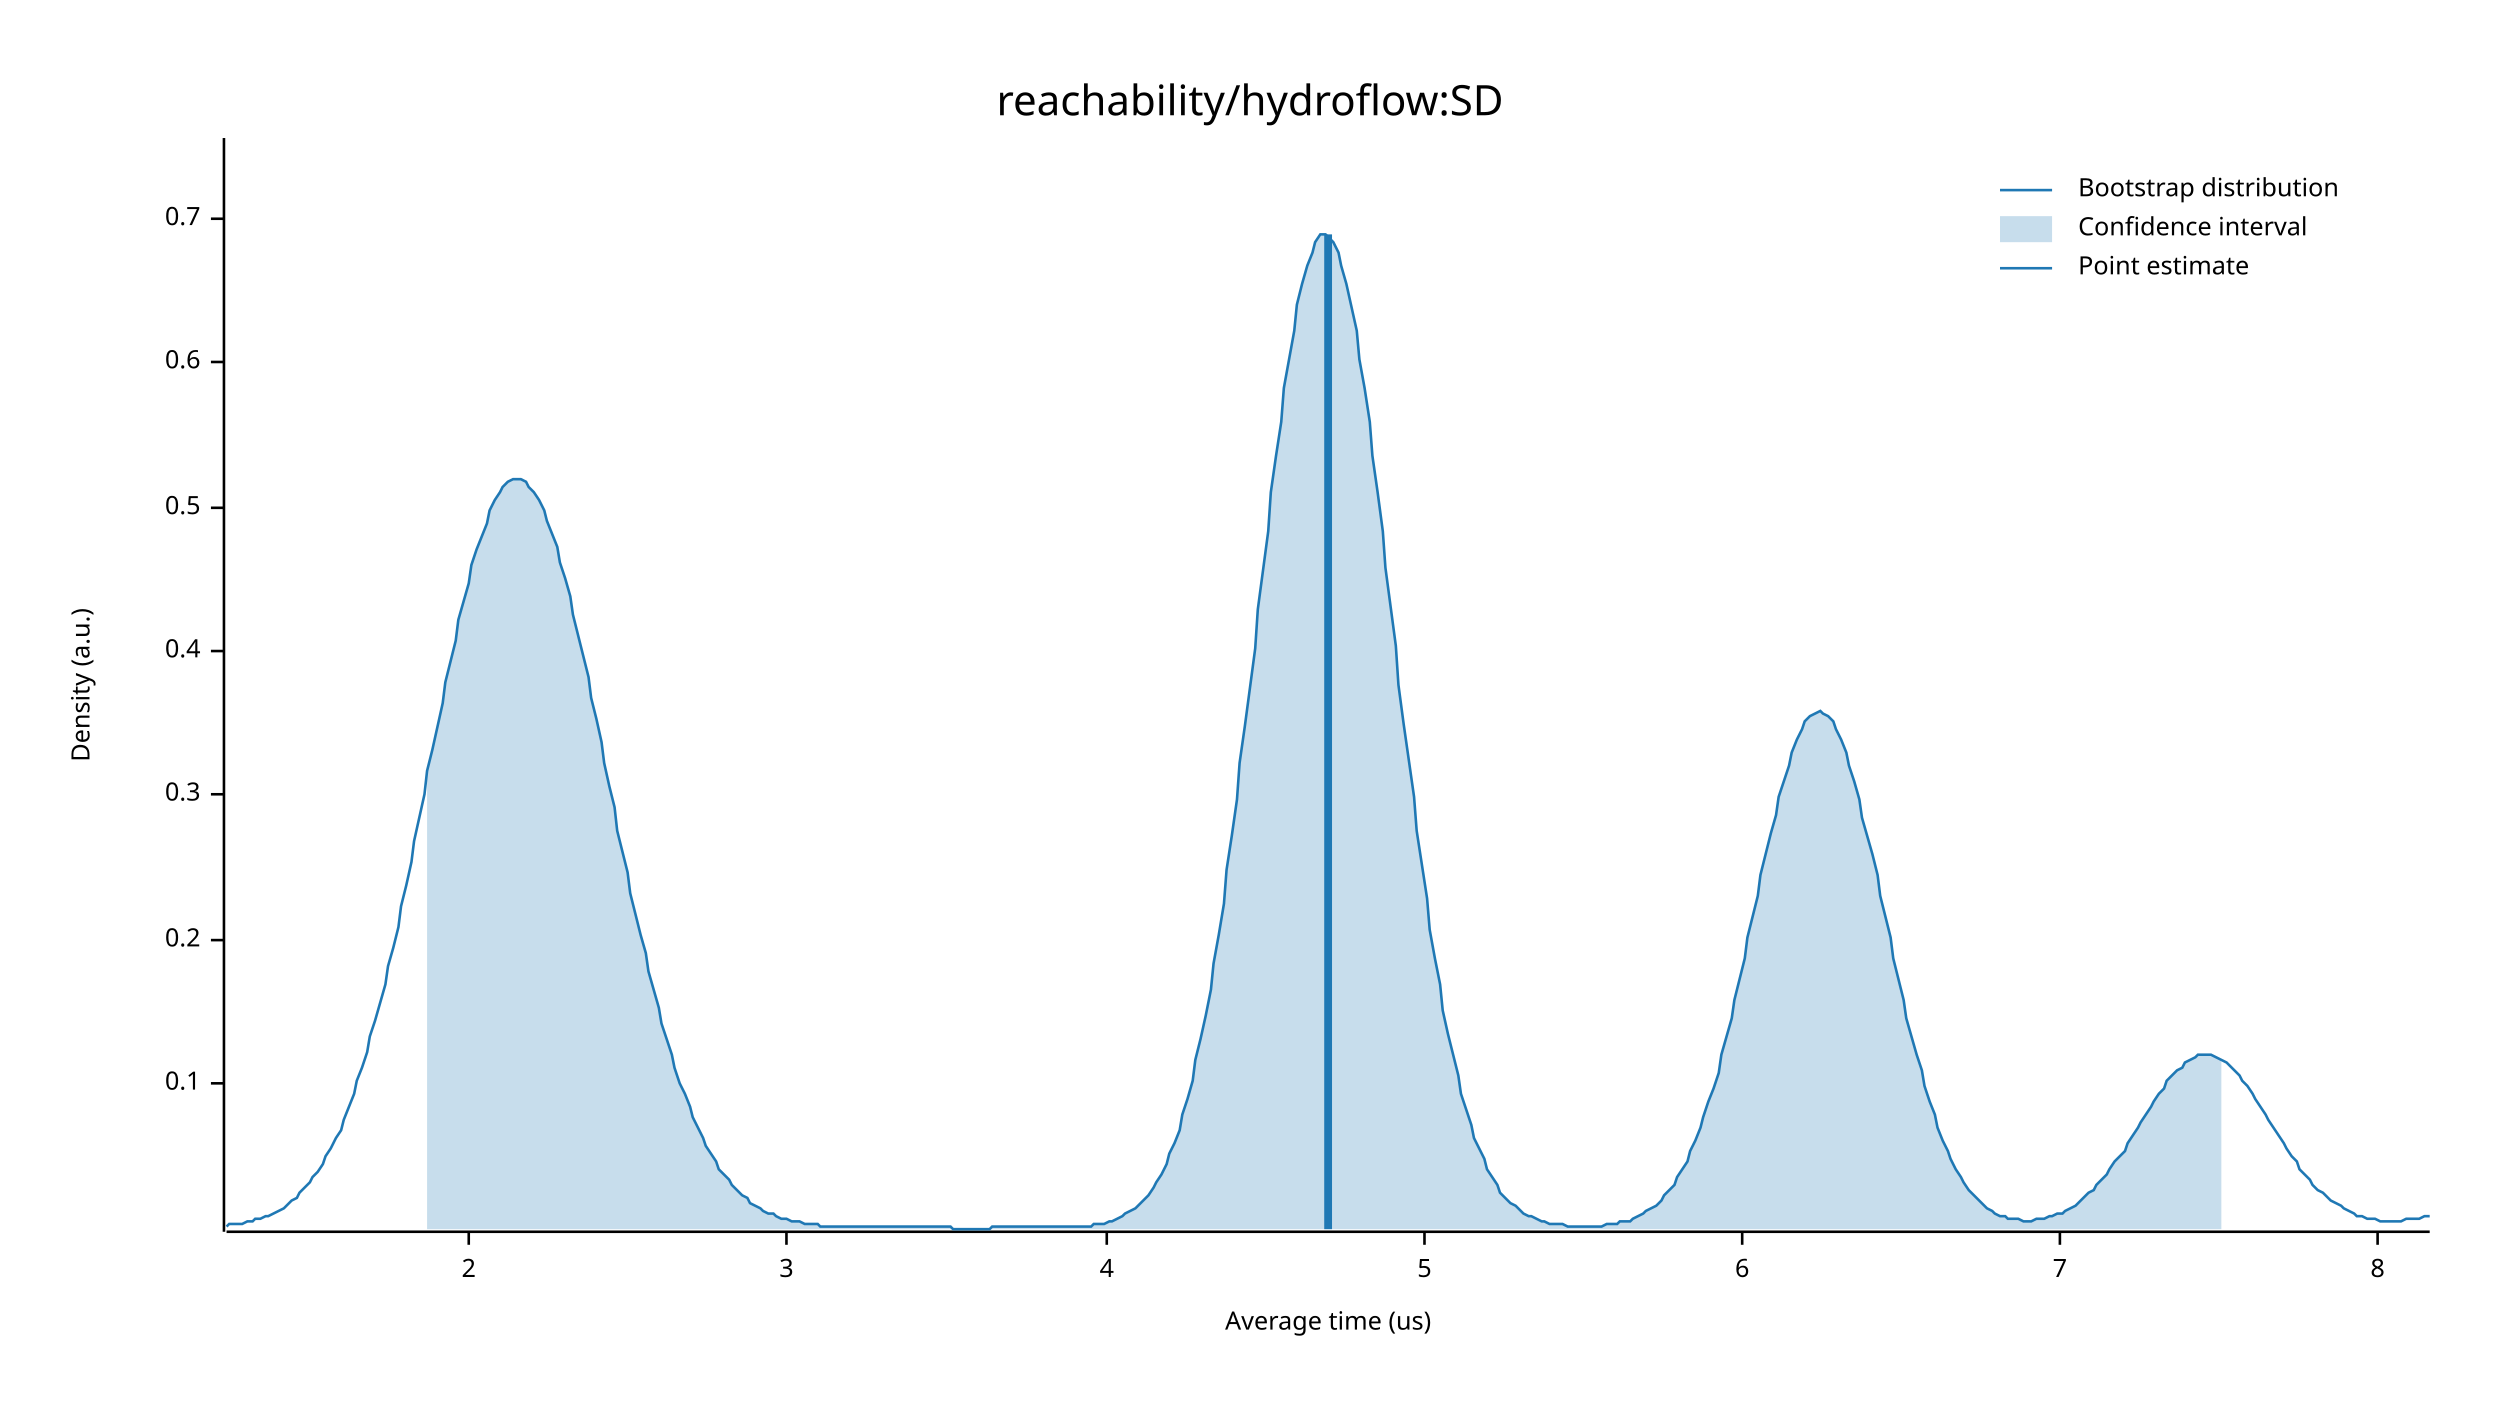
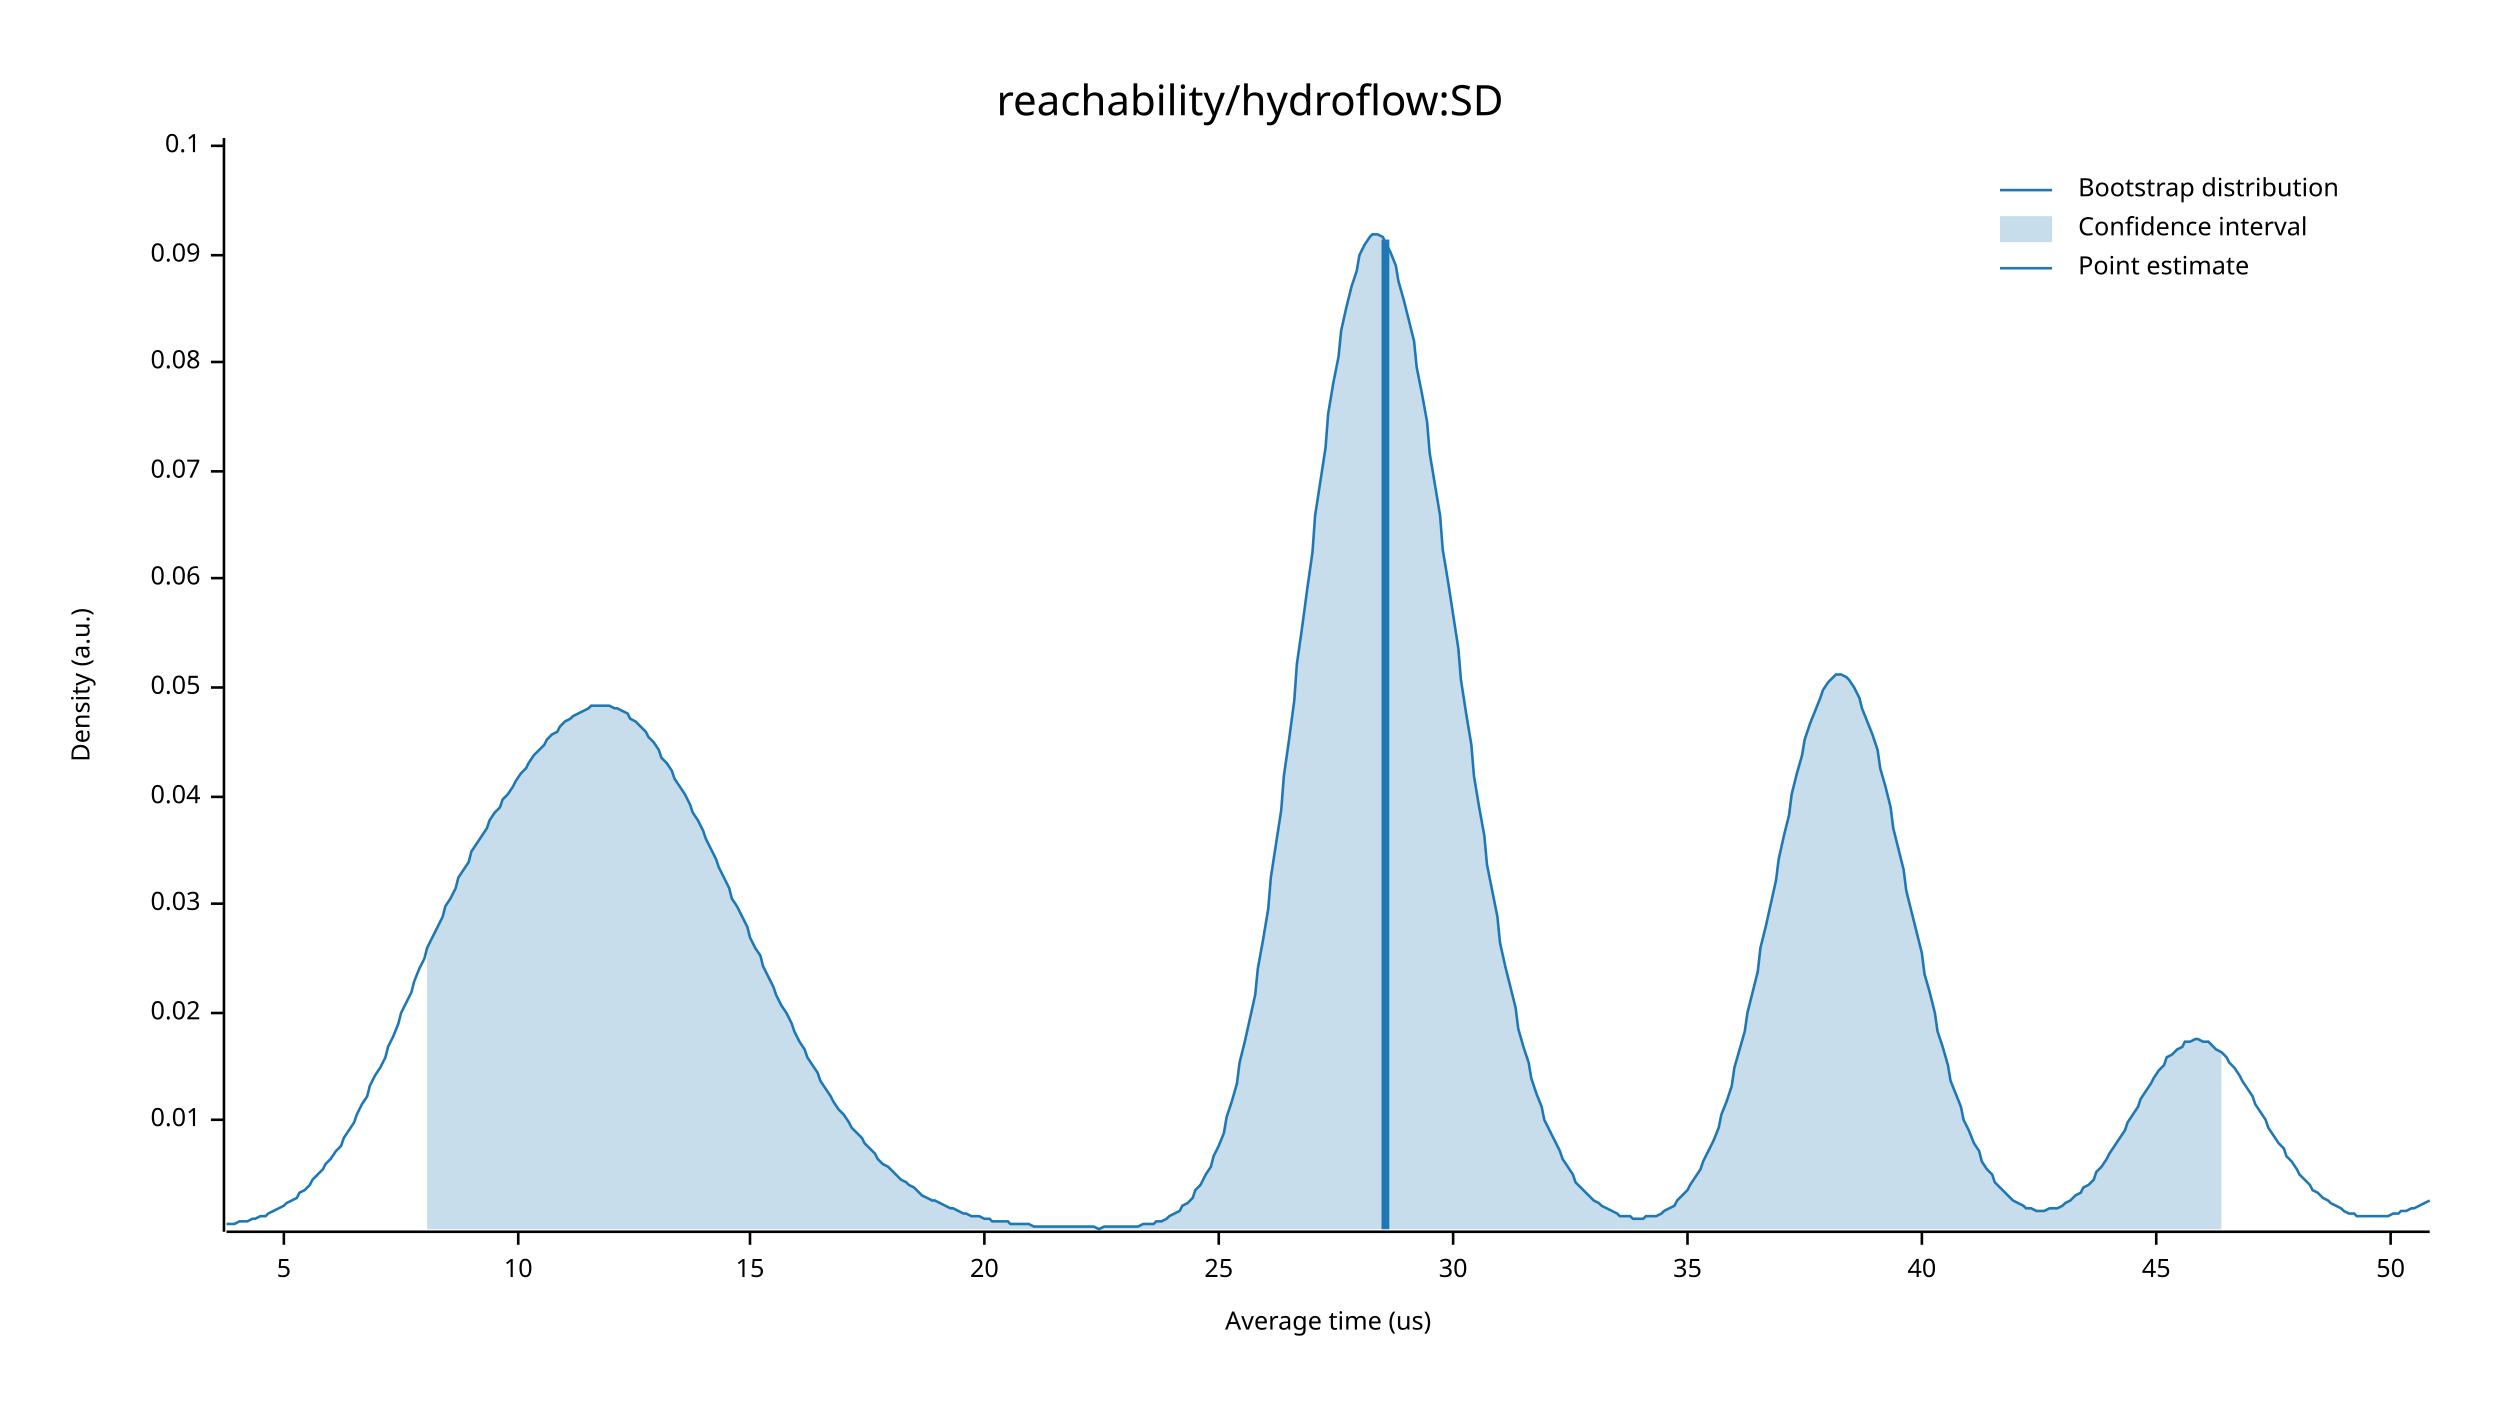
<svg xmlns="http://www.w3.org/2000/svg" width="960" height="540" viewBox="0 0 960 540">
  <text x="480" y="32" dy="0.76em" text-anchor="middle" font-family="sans-serif" font-size="16.129" opacity="1" fill="#000000">
reachability/hydroflow:SD
</text>
  <text x="27" y="263" dy="0.76em" text-anchor="middle" font-family="sans-serif" font-size="9.677" opacity="1" fill="#000000" transform="rotate(270, 27, 263)">
Density (a.u.)
</text>
  <text x="510" y="513" dy="-0.5ex" text-anchor="middle" font-family="sans-serif" font-size="9.677" opacity="1" fill="#000000">
Average time (us)
</text>
  <polyline fill="none" opacity="1" stroke="#000000" stroke-width="1" points="86,53 86,473 " />
-   <text x="77" y="416" dy="0.5ex" text-anchor="end" font-family="sans-serif" font-size="9.677" opacity="1" fill="#000000">
+   <text x="77" y="430" dy="0.5ex" text-anchor="end" font-family="sans-serif" font-size="9.677" opacity="1" fill="#000000">
+ 0.01
+ </text>
+   <polyline fill="none" opacity="1" stroke="#000000" stroke-width="1" points="81,430 86,430 " />
+   <text x="77" y="389" dy="0.5ex" text-anchor="end" font-family="sans-serif" font-size="9.677" opacity="1" fill="#000000">
+ 0.02
+ </text>
+   <polyline fill="none" opacity="1" stroke="#000000" stroke-width="1" points="81,389 86,389 " />
+   <text x="77" y="347" dy="0.5ex" text-anchor="end" font-family="sans-serif" font-size="9.677" opacity="1" fill="#000000">
+ 0.03
+ </text>
+   <polyline fill="none" opacity="1" stroke="#000000" stroke-width="1" points="81,347 86,347 " />
+   <text x="77" y="306" dy="0.5ex" text-anchor="end" font-family="sans-serif" font-size="9.677" opacity="1" fill="#000000">
+ 0.04
+ </text>
+   <polyline fill="none" opacity="1" stroke="#000000" stroke-width="1" points="81,306 86,306 " />
+   <text x="77" y="264" dy="0.5ex" text-anchor="end" font-family="sans-serif" font-size="9.677" opacity="1" fill="#000000">
+ 0.05
+ </text>
+   <polyline fill="none" opacity="1" stroke="#000000" stroke-width="1" points="81,264 86,264 " />
+   <text x="77" y="222" dy="0.5ex" text-anchor="end" font-family="sans-serif" font-size="9.677" opacity="1" fill="#000000">
+ 0.06
+ </text>
+   <polyline fill="none" opacity="1" stroke="#000000" stroke-width="1" points="81,222 86,222 " />
+   <text x="77" y="181" dy="0.5ex" text-anchor="end" font-family="sans-serif" font-size="9.677" opacity="1" fill="#000000">
+ 0.07
+ </text>
+   <polyline fill="none" opacity="1" stroke="#000000" stroke-width="1" points="81,181 86,181 " />
+   <text x="77" y="139" dy="0.5ex" text-anchor="end" font-family="sans-serif" font-size="9.677" opacity="1" fill="#000000">
+ 0.08
+ </text>
+   <polyline fill="none" opacity="1" stroke="#000000" stroke-width="1" points="81,139 86,139 " />
+   <text x="77" y="98" dy="0.5ex" text-anchor="end" font-family="sans-serif" font-size="9.677" opacity="1" fill="#000000">
+ 0.09
+ </text>
+   <polyline fill="none" opacity="1" stroke="#000000" stroke-width="1" points="81,98 86,98 " />
+   <text x="77" y="56" dy="0.5ex" text-anchor="end" font-family="sans-serif" font-size="9.677" opacity="1" fill="#000000">
0.1
</text>
-   <polyline fill="none" opacity="1" stroke="#000000" stroke-width="1" points="81,416 86,416 " />
-   <text x="77" y="361" dy="0.5ex" text-anchor="end" font-family="sans-serif" font-size="9.677" opacity="1" fill="#000000">
- 0.2
- </text>
-   <polyline fill="none" opacity="1" stroke="#000000" stroke-width="1" points="81,361 86,361 " />
-   <text x="77" y="305" dy="0.5ex" text-anchor="end" font-family="sans-serif" font-size="9.677" opacity="1" fill="#000000">
- 0.3
- </text>
-   <polyline fill="none" opacity="1" stroke="#000000" stroke-width="1" points="81,305 86,305 " />
-   <text x="77" y="250" dy="0.5ex" text-anchor="end" font-family="sans-serif" font-size="9.677" opacity="1" fill="#000000">
- 0.4
- </text>
-   <polyline fill="none" opacity="1" stroke="#000000" stroke-width="1" points="81,250 86,250 " />
-   <text x="77" y="195" dy="0.5ex" text-anchor="end" font-family="sans-serif" font-size="9.677" opacity="1" fill="#000000">
- 0.5
- </text>
-   <polyline fill="none" opacity="1" stroke="#000000" stroke-width="1" points="81,195 86,195 " />
-   <text x="77" y="139" dy="0.5ex" text-anchor="end" font-family="sans-serif" font-size="9.677" opacity="1" fill="#000000">
- 0.6
- </text>
-   <polyline fill="none" opacity="1" stroke="#000000" stroke-width="1" points="81,139 86,139 " />
-   <text x="77" y="84" dy="0.5ex" text-anchor="end" font-family="sans-serif" font-size="9.677" opacity="1" fill="#000000">
- 0.7
- </text>
-   <polyline fill="none" opacity="1" stroke="#000000" stroke-width="1" points="81,84 86,84 " />
+   <polyline fill="none" opacity="1" stroke="#000000" stroke-width="1" points="81,56 86,56 " />
  <polyline fill="none" opacity="1" stroke="#000000" stroke-width="1" points="87,473 933,473 " />
-   <text x="180" y="483" dy="0.76em" text-anchor="middle" font-family="sans-serif" font-size="9.677" opacity="1" fill="#000000">
- 2
- </text>
-   <polyline fill="none" opacity="1" stroke="#000000" stroke-width="1" points="180,473 180,478 " />
-   <text x="302" y="483" dy="0.76em" text-anchor="middle" font-family="sans-serif" font-size="9.677" opacity="1" fill="#000000">
- 3
- </text>
-   <polyline fill="none" opacity="1" stroke="#000000" stroke-width="1" points="302,473 302,478 " />
-   <text x="425" y="483" dy="0.76em" text-anchor="middle" font-family="sans-serif" font-size="9.677" opacity="1" fill="#000000">
- 4
- </text>
-   <polyline fill="none" opacity="1" stroke="#000000" stroke-width="1" points="425,473 425,478 " />
-   <text x="547" y="483" dy="0.76em" text-anchor="middle" font-family="sans-serif" font-size="9.677" opacity="1" fill="#000000">
+   <text x="109" y="483" dy="0.76em" text-anchor="middle" font-family="sans-serif" font-size="9.677" opacity="1" fill="#000000">
5
</text>
-   <polyline fill="none" opacity="1" stroke="#000000" stroke-width="1" points="547,473 547,478 " />
-   <text x="669" y="483" dy="0.76em" text-anchor="middle" font-family="sans-serif" font-size="9.677" opacity="1" fill="#000000">
- 6
+   <polyline fill="none" opacity="1" stroke="#000000" stroke-width="1" points="109,473 109,478 " />
+   <text x="199" y="483" dy="0.76em" text-anchor="middle" font-family="sans-serif" font-size="9.677" opacity="1" fill="#000000">
+ 10
</text>
-   <polyline fill="none" opacity="1" stroke="#000000" stroke-width="1" points="669,473 669,478 " />
-   <text x="791" y="483" dy="0.76em" text-anchor="middle" font-family="sans-serif" font-size="9.677" opacity="1" fill="#000000">
- 7
+   <polyline fill="none" opacity="1" stroke="#000000" stroke-width="1" points="199,473 199,478 " />
+   <text x="288" y="483" dy="0.76em" text-anchor="middle" font-family="sans-serif" font-size="9.677" opacity="1" fill="#000000">
+ 15
</text>
-   <polyline fill="none" opacity="1" stroke="#000000" stroke-width="1" points="791,473 791,478 " />
-   <text x="913" y="483" dy="0.76em" text-anchor="middle" font-family="sans-serif" font-size="9.677" opacity="1" fill="#000000">
- 8
+   <polyline fill="none" opacity="1" stroke="#000000" stroke-width="1" points="288,473 288,478 " />
+   <text x="378" y="483" dy="0.76em" text-anchor="middle" font-family="sans-serif" font-size="9.677" opacity="1" fill="#000000">
+ 20
</text>
-   <polyline fill="none" opacity="1" stroke="#000000" stroke-width="1" points="913,473 913,478 " />
-   <polyline fill="none" opacity="1" stroke="#1F78B4" stroke-width="1" points="87,471 88,470 90,470 92,470 93,470 95,469 97,469 98,468 100,468 102,467 103,467 105,466 107,465 109,464 110,463 112,461 114,460 115,458 117,456 119,454 120,452 122,450 124,447 125,444 127,441 129,437 131,434 132,430 134,425 136,420 137,415 139,410 141,404 142,398 144,392 146,385 148,378 149,371 151,364 153,356 154,348 156,340 158,331 159,323 161,314 163,305 164,296 166,288 168,279 170,270 171,262 173,254 175,246 176,238 178,231 180,224 181,217 183,211 185,206 187,201 188,196 190,192 192,189 193,187 195,185 197,184 198,184 200,184 202,185 203,187 205,189 207,192 209,196 210,200 212,205 214,210 215,216 217,222 219,229 220,236 222,244 224,252 226,260 227,268 229,276 231,285 232,293 234,302 236,310 237,319 239,327 241,335 242,343 244,351 246,359 248,366 249,373 251,380 253,387 254,393 256,399 258,405 259,410 261,416 263,420 265,425 266,429 268,433 270,437 271,440 273,443 275,446 276,449 278,451 280,453 281,455 283,457 285,459 287,460 288,462 290,463 292,464 293,465 295,466 297,466 298,467 300,468 302,468 304,469 305,469 307,469 309,470 310,470 312,470 314,470 315,471 317,471 319,471 320,471 322,471 324,471 326,471 327,471 329,471 331,471 332,471 334,471 336,471 337,471 339,471 341,471 343,471 344,471 346,471 348,471 349,471 351,471 353,471 354,471 356,471 358,471 359,471 361,471 363,471 365,471 366,472 368,472 370,472 371,472 373,472 375,472 376,472 378,472 380,472 381,471 383,471 385,471 387,471 388,471 390,471 392,471 393,471 395,471 397,471 398,471 400,471 402,471 404,471 405,471 407,471 409,471 410,471 412,471 414,471 415,471 417,471 419,471 420,470 422,470 424,470 426,469 427,469 429,468 431,467 432,466 434,465 436,464 437,463 439,461 441,459 443,456 444,454 446,451 448,447 449,443 451,439 453,434 454,428 456,422 458,415 459,407 461,399 463,390 465,380 466,370 468,359 470,347 471,334 473,321 475,307 476,293 478,279 480,264 482,249 483,234 485,219 487,204 488,189 490,175 492,162 493,149 495,138 497,127 498,117 500,109 502,102 504,97 505,93 507,90 509,90 510,91 512,93 514,97 515,102 517,109 519,118 521,127 522,138 524,149 526,162 527,175 529,189 531,204 532,218 534,233 536,248 537,263 539,278 541,292 543,306 544,319 546,332 548,345 549,357 551,368 553,378 554,388 556,397 558,405 560,413 561,420 563,426 565,432 566,437 568,441 570,445 571,449 573,452 575,455 576,458 578,460 580,462 582,463 583,464 585,466 587,467 588,467 590,468 592,469 593,469 595,470 597,470 599,470 600,470 602,471 604,471 605,471 607,471 609,471 610,471 612,471 614,471 615,471 617,470 619,470 621,470 622,469 624,469 626,469 627,468 629,467 631,466 632,465 634,464 636,463 638,461 639,459 641,457 643,455 644,452 646,449 648,446 649,442 651,438 653,433 654,429 656,423 658,418 660,412 661,405 663,398 665,391 666,384 668,376 670,368 671,360 673,352 675,344 676,336 678,328 680,320 682,313 683,306 685,300 687,294 688,289 690,284 692,280 693,277 695,275 697,274 699,273 700,274 702,275 704,277 705,280 707,284 709,289 710,294 712,300 714,307 715,314 717,321 719,328 721,336 722,344 724,352 726,360 727,368 729,376 731,384 732,391 734,398 736,405 738,411 739,417 741,423 743,428 744,433 746,438 748,442 749,445 751,449 753,452 754,454 756,457 758,459 760,461 761,462 763,464 765,465 766,466 768,467 770,467 771,468 773,468 775,468 777,469 778,469 780,469 782,468 783,468 785,468 787,467 788,467 790,466 792,466 793,465 795,464 797,463 799,461 800,460 802,458 804,457 805,455 807,453 809,451 810,449 812,446 814,444 816,442 817,439 819,436 821,433 822,431 824,428 826,425 827,423 829,420 831,418 832,415 834,413 836,411 838,410 839,408 841,407 843,406 844,405 846,405 848,405 849,405 851,406 853,407 855,408 856,409 858,411 860,413 861,415 863,417 865,420 866,422 868,425 870,428 871,430 873,433 875,436 877,439 878,441 880,444 882,446 883,449 885,451 887,453 888,455 890,457 892,458 894,460 895,461 897,462 899,463 900,464 902,465 904,466 905,467 907,467 909,468 910,468 912,468 914,469 916,469 917,469 919,469 921,469 922,469 924,468 926,468 927,468 929,468 931,467 933,467 " />
-   <polygon opacity="0.25" fill="#1F78B4" points="164,296 166,288 168,279 170,270 171,262 173,254 175,246 176,238 178,231 180,224 181,217 183,211 185,206 187,201 188,196 190,192 192,189 193,187 195,185 197,184 198,184 200,184 202,185 203,187 205,189 207,192 209,196 210,200 212,205 214,210 215,216 217,222 219,229 220,236 222,244 224,252 226,260 227,268 229,276 231,285 232,293 234,302 236,310 237,319 239,327 241,335 242,343 244,351 246,359 248,366 249,373 251,380 253,387 254,393 256,399 258,405 259,410 261,416 263,420 265,425 266,429 268,433 270,437 271,440 273,443 275,446 276,449 278,451 280,453 281,455 283,457 285,459 287,460 288,462 290,463 292,464 293,465 295,466 297,466 298,467 300,468 302,468 304,469 305,469 307,469 309,470 310,470 312,470 314,470 315,471 317,471 319,471 320,471 322,471 324,471 326,471 327,471 329,471 331,471 332,471 334,471 336,471 337,471 339,471 341,471 343,471 344,471 346,471 348,471 349,471 351,471 353,471 354,471 356,471 358,471 359,471 361,471 363,471 365,471 366,472 368,472 370,472 371,472 373,472 375,472 376,472 378,472 380,472 381,471 383,471 385,471 387,471 388,471 390,471 392,471 393,471 395,471 397,471 398,471 400,471 402,471 404,471 405,471 407,471 409,471 410,471 412,471 414,471 415,471 417,471 419,471 420,470 422,470 424,470 426,469 427,469 429,468 431,467 432,466 434,465 436,464 437,463 439,461 441,459 443,456 444,454 446,451 448,447 449,443 451,439 453,434 454,428 456,422 458,415 459,407 461,399 463,390 465,380 466,370 468,359 470,347 471,334 473,321 475,307 476,293 478,279 480,264 482,249 483,234 485,219 487,204 488,189 490,175 492,162 493,149 495,138 497,127 498,117 500,109 502,102 504,97 505,93 507,90 509,90 510,91 512,93 514,97 515,102 517,109 519,118 521,127 522,138 524,149 526,162 527,175 529,189 531,204 532,218 534,233 536,248 537,263 539,278 541,292 543,306 544,319 546,332 548,345 549,357 551,368 553,378 554,388 556,397 558,405 560,413 561,420 563,426 565,432 566,437 568,441 570,445 571,449 573,452 575,455 576,458 578,460 580,462 582,463 583,464 585,466 587,467 588,467 590,468 592,469 593,469 595,470 597,470 599,470 600,470 602,471 604,471 605,471 607,471 609,471 610,471 612,471 614,471 615,471 617,470 619,470 621,470 622,469 624,469 626,469 627,468 629,467 631,466 632,465 634,464 636,463 638,461 639,459 641,457 643,455 644,452 646,449 648,446 649,442 651,438 653,433 654,429 656,423 658,418 660,412 661,405 663,398 665,391 666,384 668,376 670,368 671,360 673,352 675,344 676,336 678,328 680,320 682,313 683,306 685,300 687,294 688,289 690,284 692,280 693,277 695,275 697,274 699,273 700,274 702,275 704,277 705,280 707,284 709,289 710,294 712,300 714,307 715,314 717,321 719,328 721,336 722,344 724,352 726,360 727,368 729,376 731,384 732,391 734,398 736,405 738,411 739,417 741,423 743,428 744,433 746,438 748,442 749,445 751,449 753,452 754,454 756,457 758,459 760,461 761,462 763,464 765,465 766,466 768,467 770,467 771,468 773,468 775,468 777,469 778,469 780,469 782,468 783,468 785,468 787,467 788,467 790,466 792,466 793,465 795,464 797,463 799,461 800,460 802,458 804,457 805,455 807,453 809,451 810,449 812,446 814,444 816,442 817,439 819,436 821,433 822,431 824,428 826,425 827,423 829,420 831,418 832,415 834,413 836,411 838,410 839,408 841,407 843,406 844,405 846,405 848,405 849,405 851,406 853,407 853,472 164,472 " />
-   <polyline fill="none" opacity="1" stroke="#1F78B4" stroke-width="3" points="510,472 510,90 " />
+   <polyline fill="none" opacity="1" stroke="#000000" stroke-width="1" points="378,473 378,478 " />
+   <text x="468" y="483" dy="0.76em" text-anchor="middle" font-family="sans-serif" font-size="9.677" opacity="1" fill="#000000">
+ 25
+ </text>
+   <polyline fill="none" opacity="1" stroke="#000000" stroke-width="1" points="468,473 468,478 " />
+   <text x="558" y="483" dy="0.76em" text-anchor="middle" font-family="sans-serif" font-size="9.677" opacity="1" fill="#000000">
+ 30
+ </text>
+   <polyline fill="none" opacity="1" stroke="#000000" stroke-width="1" points="558,473 558,478 " />
+   <text x="648" y="483" dy="0.76em" text-anchor="middle" font-family="sans-serif" font-size="9.677" opacity="1" fill="#000000">
+ 35
+ </text>
+   <polyline fill="none" opacity="1" stroke="#000000" stroke-width="1" points="648,473 648,478 " />
+   <text x="738" y="483" dy="0.76em" text-anchor="middle" font-family="sans-serif" font-size="9.677" opacity="1" fill="#000000">
+ 40
+ </text>
+   <polyline fill="none" opacity="1" stroke="#000000" stroke-width="1" points="738,473 738,478 " />
+   <text x="828" y="483" dy="0.76em" text-anchor="middle" font-family="sans-serif" font-size="9.677" opacity="1" fill="#000000">
+ 45
+ </text>
+   <polyline fill="none" opacity="1" stroke="#000000" stroke-width="1" points="828,473 828,478 " />
+   <text x="918" y="483" dy="0.76em" text-anchor="middle" font-family="sans-serif" font-size="9.677" opacity="1" fill="#000000">
+ 50
+ </text>
+   <polyline fill="none" opacity="1" stroke="#000000" stroke-width="1" points="918,473 918,478 " />
+   <polyline fill="none" opacity="1" stroke="#1F78B4" stroke-width="1" points="87,470 88,470 90,470 92,469 93,469 95,469 97,468 98,468 100,467 102,467 103,466 105,465 107,464 109,463 110,462 112,461 114,460 115,458 117,457 119,455 120,453 122,451 124,449 125,447 127,445 129,442 131,440 132,437 134,434 136,431 137,428 139,424 141,421 142,417 144,413 146,410 148,406 149,402 151,398 153,393 154,389 156,385 158,381 159,377 161,372 163,368 164,364 166,360 168,356 170,352 171,348 173,345 175,341 176,337 178,334 180,331 181,327 183,324 185,321 187,318 188,315 190,312 192,310 193,307 195,305 197,302 198,300 200,297 202,295 203,293 205,290 207,288 209,286 210,284 212,282 214,281 215,279 217,277 219,276 220,275 222,274 224,273 226,272 227,271 229,271 231,271 232,271 234,271 236,272 237,272 239,273 241,274 242,276 244,277 246,279 248,281 249,283 251,285 253,288 254,291 256,293 258,296 259,299 261,302 263,305 265,309 266,312 268,315 270,319 271,322 273,326 275,330 276,333 278,337 280,341 281,345 283,348 285,352 287,356 288,360 290,364 292,367 293,371 295,375 297,379 298,382 300,386 302,389 304,393 305,396 307,400 309,403 310,406 312,409 314,412 315,415 317,418 319,421 320,423 322,426 324,428 326,431 327,433 329,435 331,437 332,439 334,441 336,443 337,445 339,447 341,448 343,450 344,451 346,453 348,454 349,455 351,456 353,458 354,459 356,460 358,461 359,461 361,462 363,463 365,464 366,464 368,465 370,466 371,466 373,467 375,467 376,467 378,468 380,468 381,469 383,469 385,469 387,469 388,470 390,470 392,470 393,470 395,470 397,471 398,471 400,471 402,471 404,471 405,471 407,471 409,471 410,471 412,471 414,471 415,471 417,471 419,471 420,471 422,472 424,471 426,471 427,471 429,471 431,471 432,471 434,471 436,471 437,471 439,470 441,470 443,470 444,469 446,469 448,468 449,467 451,466 453,465 454,463 456,462 458,460 459,457 461,455 463,451 465,448 466,444 468,440 470,435 471,429 473,423 475,416 476,408 478,400 480,391 482,382 483,372 485,361 487,349 488,337 490,324 492,311 493,298 495,284 497,269 498,255 500,241 502,226 504,212 505,198 507,185 509,172 510,159 512,147 514,137 515,127 517,118 519,110 521,104 522,98 524,94 526,91 527,90 529,90 531,91 532,93 534,97 536,102 537,108 539,115 541,123 543,131 544,141 546,151 548,162 549,174 551,186 553,198 554,211 556,223 558,236 560,249 561,261 563,274 565,286 566,298 568,310 570,321 571,332 573,342 575,352 576,362 578,371 580,379 582,387 583,395 585,402 587,408 588,414 590,420 592,425 593,430 595,434 597,438 599,442 600,445 602,448 604,451 605,454 607,456 609,458 610,459 612,461 614,462 615,463 617,464 619,465 621,466 622,467 624,467 626,467 627,468 629,468 631,468 632,467 634,467 636,467 638,466 639,465 641,464 643,463 644,461 646,459 648,457 649,455 651,452 653,449 654,446 656,442 658,438 660,433 661,428 663,423 665,417 666,410 668,403 670,396 671,389 673,381 675,373 676,364 678,356 680,347 682,338 683,330 685,321 687,313 688,305 690,297 692,290 693,284 695,278 697,273 699,268 700,265 702,262 704,260 705,259 707,259 709,260 710,261 712,264 714,268 715,272 717,277 719,282 721,288 722,295 724,302 726,310 727,318 729,326 731,334 732,342 734,350 736,358 738,366 739,374 741,381 743,389 744,396 746,402 748,409 749,415 751,420 753,425 754,430 756,434 758,439 760,442 761,446 763,449 765,451 766,454 768,456 770,458 771,459 773,461 775,462 777,463 778,464 780,464 782,465 783,465 785,465 787,464 788,464 790,464 792,463 793,462 795,461 797,459 799,458 800,456 802,455 804,453 805,450 807,448 809,445 810,443 812,440 814,437 816,434 817,431 819,428 821,425 822,422 824,419 826,416 827,414 829,411 831,409 832,406 834,405 836,403 838,402 839,400 841,400 843,399 844,399 846,400 848,400 849,401 851,403 853,404 855,406 856,408 858,410 860,413 861,415 863,418 865,421 866,424 868,427 870,430 871,433 873,436 875,439 877,441 878,444 880,446 882,449 883,451 885,453 887,455 888,457 890,458 892,460 894,461 895,462 897,463 899,464 900,465 902,466 904,466 905,467 907,467 909,467 910,467 912,467 914,467 916,467 917,467 919,466 921,466 922,465 924,465 926,464 927,464 929,463 931,462 933,461 " />
+   <polygon opacity="0.25" fill="#1F78B4" points="164,364 166,360 168,356 170,352 171,348 173,345 175,341 176,337 178,334 180,331 181,327 183,324 185,321 187,318 188,315 190,312 192,310 193,307 195,305 197,302 198,300 200,297 202,295 203,293 205,290 207,288 209,286 210,284 212,282 214,281 215,279 217,277 219,276 220,275 222,274 224,273 226,272 227,271 229,271 231,271 232,271 234,271 236,272 237,272 239,273 241,274 242,276 244,277 246,279 248,281 249,283 251,285 253,288 254,291 256,293 258,296 259,299 261,302 263,305 265,309 266,312 268,315 270,319 271,322 273,326 275,330 276,333 278,337 280,341 281,345 283,348 285,352 287,356 288,360 290,364 292,367 293,371 295,375 297,379 298,382 300,386 302,389 304,393 305,396 307,400 309,403 310,406 312,409 314,412 315,415 317,418 319,421 320,423 322,426 324,428 326,431 327,433 329,435 331,437 332,439 334,441 336,443 337,445 339,447 341,448 343,450 344,451 346,453 348,454 349,455 351,456 353,458 354,459 356,460 358,461 359,461 361,462 363,463 365,464 366,464 368,465 370,466 371,466 373,467 375,467 376,467 378,468 380,468 381,469 383,469 385,469 387,469 388,470 390,470 392,470 393,470 395,470 397,471 398,471 400,471 402,471 404,471 405,471 407,471 409,471 410,471 412,471 414,471 415,471 417,471 419,471 420,471 422,472 424,471 426,471 427,471 429,471 431,471 432,471 434,471 436,471 437,471 439,470 441,470 443,470 444,469 446,469 448,468 449,467 451,466 453,465 454,463 456,462 458,460 459,457 461,455 463,451 465,448 466,444 468,440 470,435 471,429 473,423 475,416 476,408 478,400 480,391 482,382 483,372 485,361 487,349 488,337 490,324 492,311 493,298 495,284 497,269 498,255 500,241 502,226 504,212 505,198 507,185 509,172 510,159 512,147 514,137 515,127 517,118 519,110 521,104 522,98 524,94 526,91 527,90 529,90 531,91 532,93 534,97 536,102 537,108 539,115 541,123 543,131 544,141 546,151 548,162 549,174 551,186 553,198 554,211 556,223 558,236 560,249 561,261 563,274 565,286 566,298 568,310 570,321 571,332 573,342 575,352 576,362 578,371 580,379 582,387 583,395 585,402 587,408 588,414 590,420 592,425 593,430 595,434 597,438 599,442 600,445 602,448 604,451 605,454 607,456 609,458 610,459 612,461 614,462 615,463 617,464 619,465 621,466 622,467 624,467 626,467 627,468 629,468 631,468 632,467 634,467 636,467 638,466 639,465 641,464 643,463 644,461 646,459 648,457 649,455 651,452 653,449 654,446 656,442 658,438 660,433 661,428 663,423 665,417 666,410 668,403 670,396 671,389 673,381 675,373 676,364 678,356 680,347 682,338 683,330 685,321 687,313 688,305 690,297 692,290 693,284 695,278 697,273 699,268 700,265 702,262 704,260 705,259 707,259 709,260 710,261 712,264 714,268 715,272 717,277 719,282 721,288 722,295 724,302 726,310 727,318 729,326 731,334 732,342 734,350 736,358 738,366 739,374 741,381 743,389 744,396 746,402 748,409 749,415 751,420 753,425 754,430 756,434 758,439 760,442 761,446 763,449 765,451 766,454 768,456 770,458 771,459 773,461 775,462 777,463 778,464 780,464 782,465 783,465 785,465 787,464 788,464 790,464 792,463 793,462 795,461 797,459 799,458 800,456 802,455 804,453 805,450 807,448 809,445 810,443 812,440 814,437 816,434 817,431 819,428 821,425 822,422 824,419 826,416 827,414 829,411 831,409 832,406 834,405 836,403 838,402 839,400 841,400 843,399 844,399 846,400 848,400 849,401 851,403 853,404 853,472 164,472 " />
+   <polyline fill="none" opacity="1" stroke="#1F78B4" stroke-width="3" points="532,472 532,92 " />
  <text x="798" y="68" dy="0.76em" text-anchor="start" font-family="sans-serif" font-size="9.677" opacity="1" fill="#000000">
Bootstrap distribution
</text>
  <text x="798" y="83" dy="0.76em" text-anchor="start" font-family="sans-serif" font-size="9.677" opacity="1" fill="#000000">
Confidence interval
</text>
  <text x="798" y="98" dy="0.76em" text-anchor="start" font-family="sans-serif" font-size="9.677" opacity="1" fill="#000000">
Point estimate
</text>
  <polyline fill="none" opacity="1" stroke="#1F78B4" stroke-width="1" points="768,73 788,73 " />
  <rect x="768" y="83" width="20" height="10" opacity="0.25" fill="#1F78B4" stroke="none" />
  <polyline fill="none" opacity="1" stroke="#1F78B4" stroke-width="1" points="768,103 788,103 " />
</svg>
